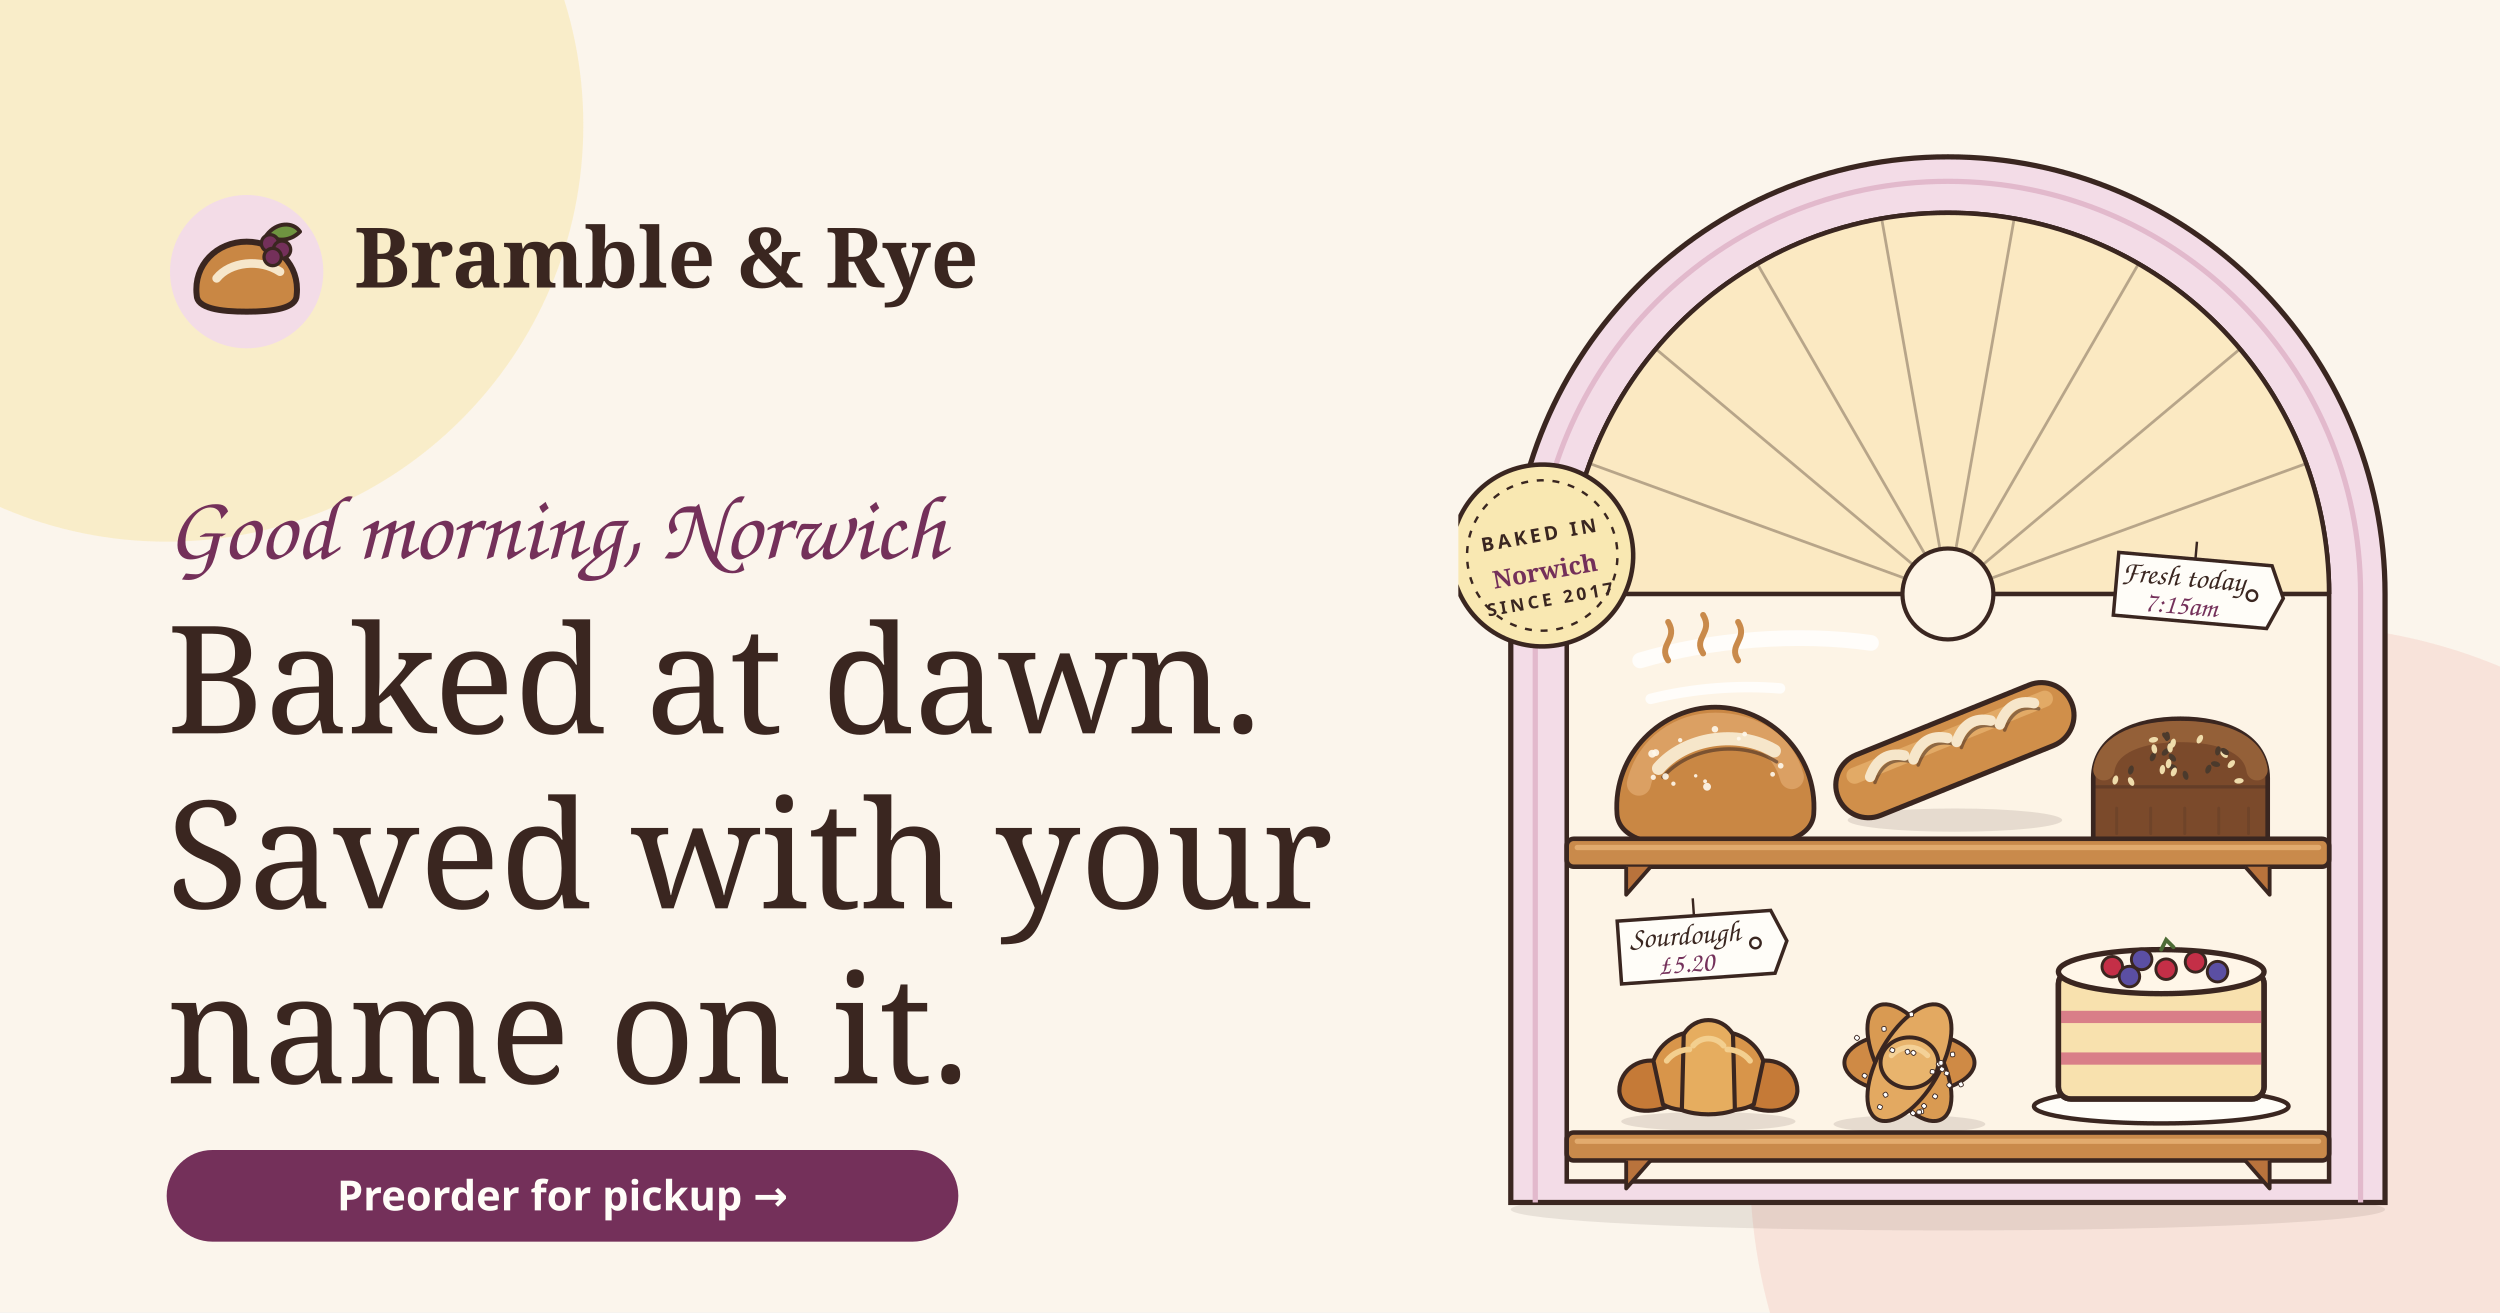
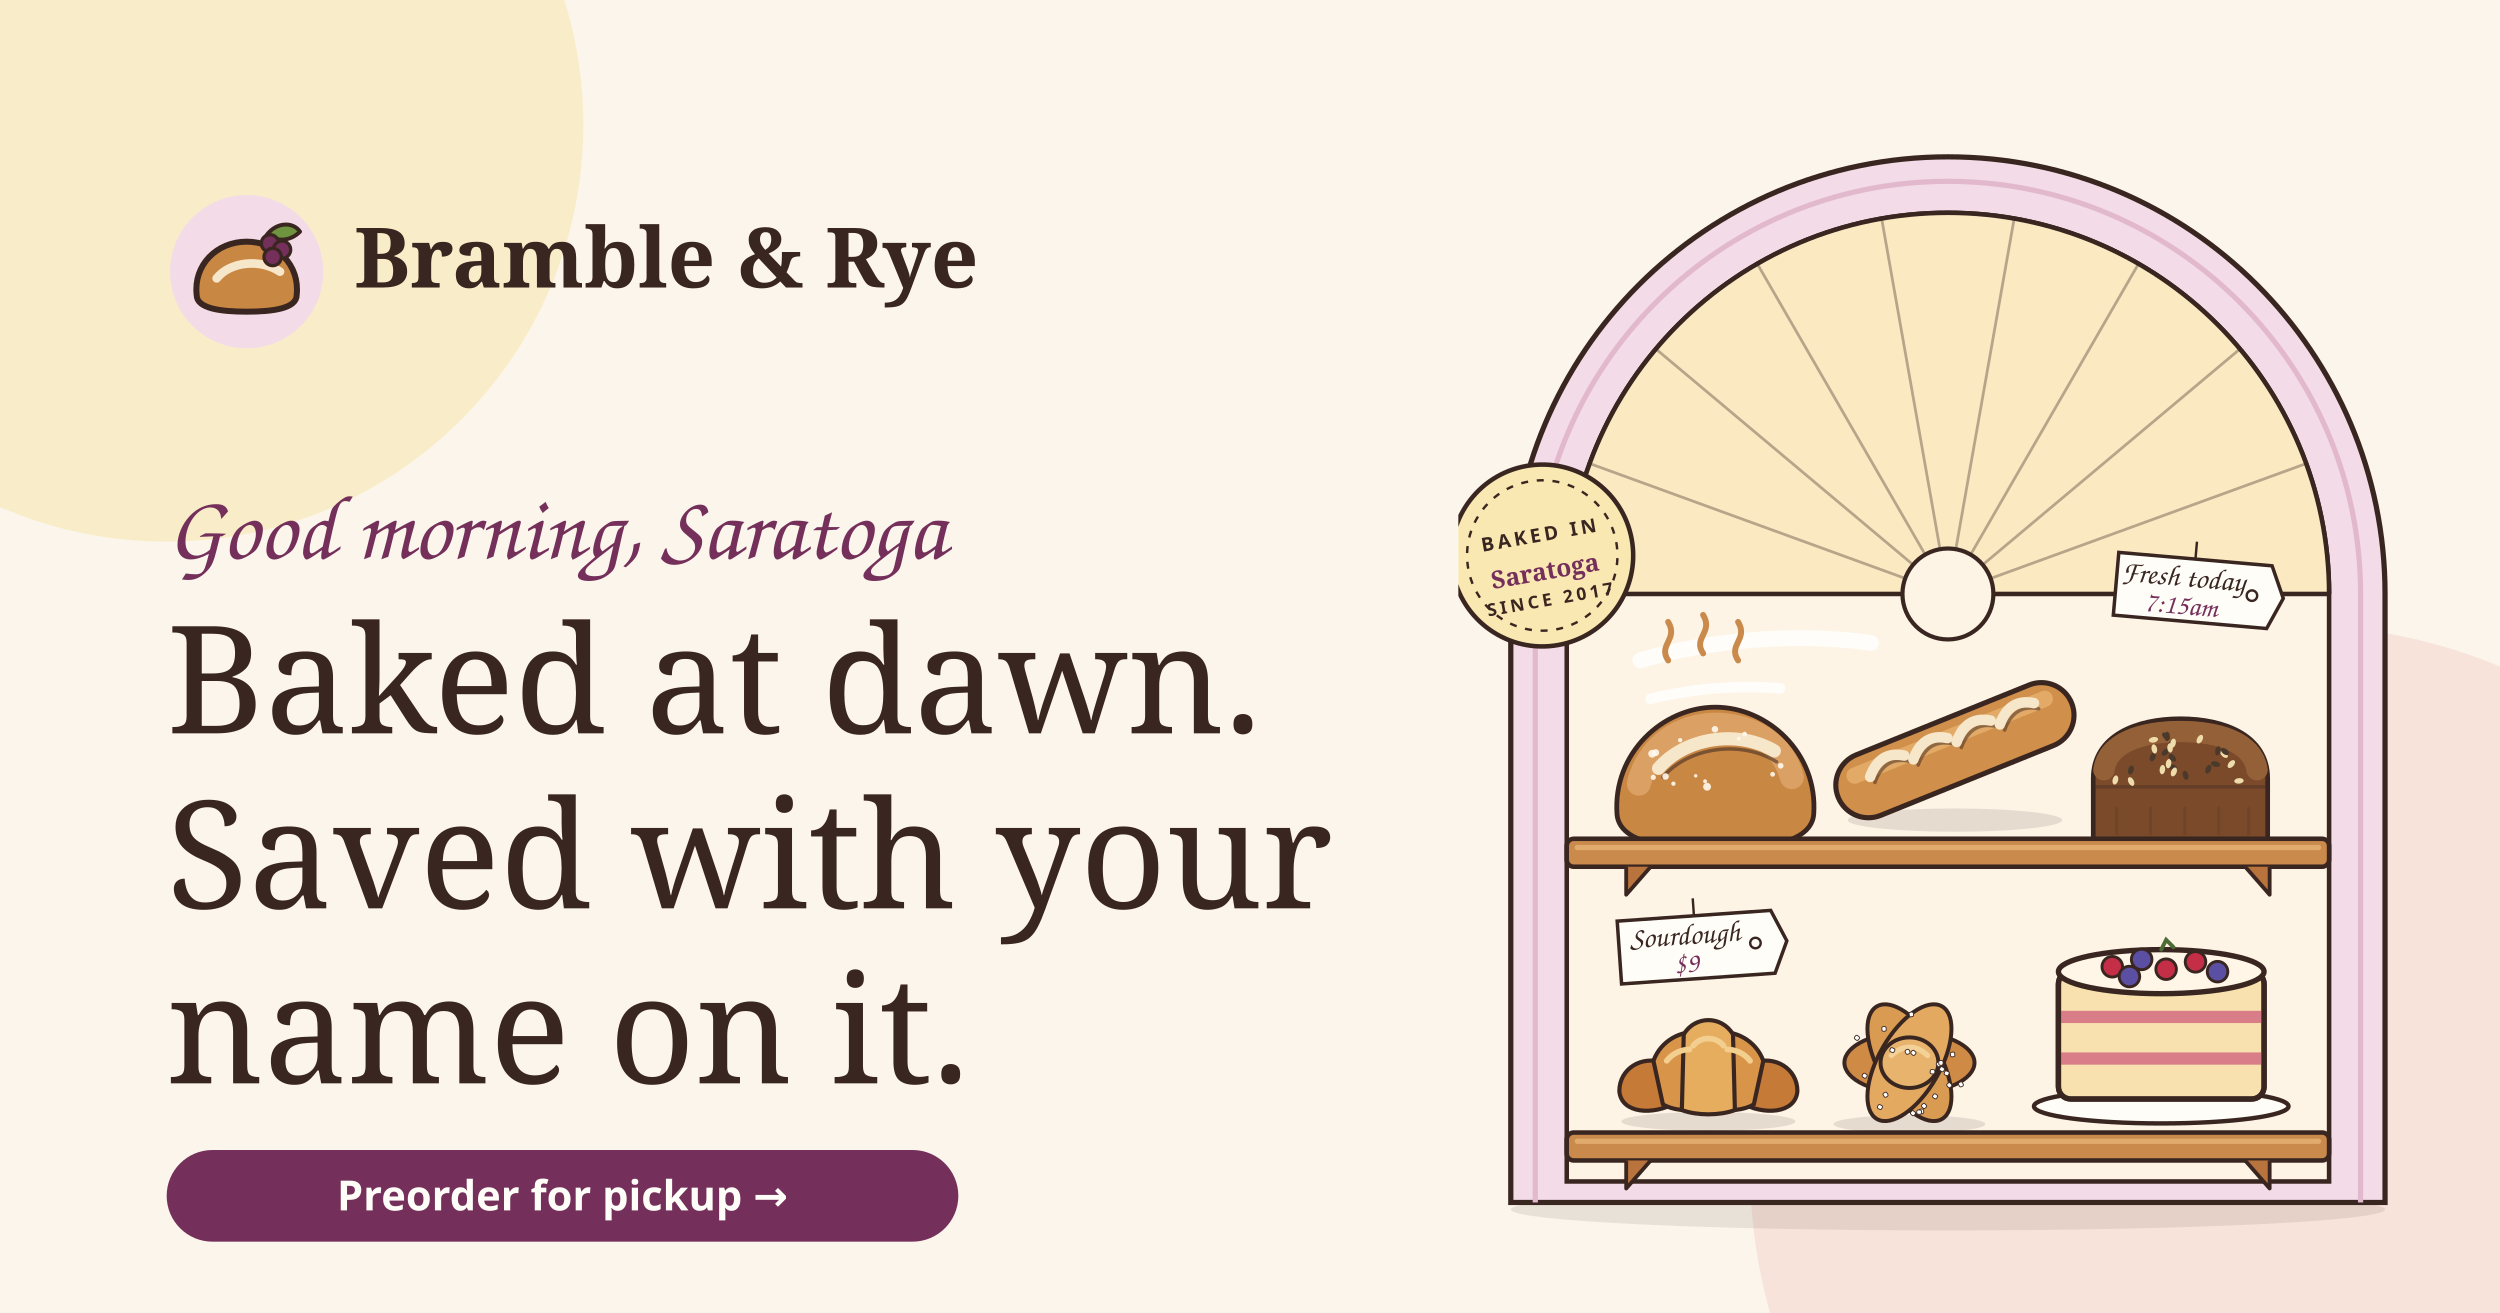
<svg xmlns="http://www.w3.org/2000/svg" width="1200" height="630" viewBox="0 0 1200 630">
  <rect width="1200" height="630" fill="#fbf5ec" />
  <circle cx="1100" cy="560" r="260" fill="#f7dcd3" opacity=".7" />
  <circle cx="80" cy="60" r="200" fill="#f9e8b2" opacity=".6" />
  <g transform="translate(80 92) scale(1.6)">
    <circle cx="24" cy="24" r="23" fill="#f3dce7" />
    <path d="M9 31c-1-9 6-16 15-16s16 7 15 16c0 4-7 5-15 5s-15-1-15-5Z" fill="#c98744" stroke="#3a2620" stroke-width="1.8" stroke-linejoin="round" />
    <path d="M15 26c4-5 13-6 19-2" fill="none" stroke="#f6e6ca" stroke-width="2.6" stroke-linecap="round" />
    <path d="M30 13c3-4 8-4 10-1-3 3-7 3-10 1Z" fill="#6f9440" stroke="#3a2620" stroke-width="1.2" stroke-linejoin="round" />
    <circle cx="31" cy="15.5" r="2.6" fill="#74305a" stroke="#3a2620" stroke-width="1" />
    <circle cx="34.6" cy="17.4" r="2.6" fill="#74305a" stroke="#3a2620" stroke-width="1" />
    <circle cx="31.8" cy="19.6" r="2.6" fill="#74305a" stroke="#3a2620" stroke-width="1" />
  </g>
  <text x="170" y="138" font-family="Corben, Georgia, serif" font-size="40" font-weight="700" fill="#3a2620">Bramble &amp; Rye</text>
-   <text x="80" y="268" font-family="'Delicious Handrawn', cursive" font-size="44" fill="#74305a">Good morning, Norwich</text>
+   <text x="80" y="268" font-family="'Delicious Handrawn', cursive" font-size="44" fill="#74305a">Good morning, Saratoga</text>
  <text font-family="Corben, Georgia, serif" font-size="72" fill="#3a2620">
    <tspan x="80" y="352">Baked at dawn.</tspan>
    <tspan x="80" y="436">Saved with your</tspan>
    <tspan x="80" y="520">name on it.</tspan>
  </text>
  <rect x="80" y="552" width="380" height="44" rx="22" fill="#74305a" />
  <text x="270" y="581" text-anchor="middle" font-family="Karla, sans-serif" font-size="20" font-weight="700" fill="#fffdf8">Preorder for pickup →</text>
  <svg x="700" y="40" width="470" height="554" viewBox="0 0 560 660">
    <ellipse cx="280" cy="644" rx="250" ry="12" fill="#3a2620" opacity=".1" />
    <path d="M30 640V292a250 250 0 0 1 500 0v348Z" fill="#f3dce7" stroke="#3a2620" stroke-width="3" />
    <path d="M44 640V292a236 236 0 0 1 472 0v348" fill="none" stroke="#e2b9cc" stroke-width="3" />
    <path d="M62 628V292a218 218 0 0 1 436 0v336Z" fill="#fdf4e6" stroke="#3a2620" stroke-width="2.6" />
    <path d="M62 292a218 218 0 0 1 436 0Z" fill="#fbe9c2" />
    <path d="M280 292L75.1 217.4" stroke="#3a2620" stroke-width="1.6" opacity=".35" />
    <path d="M280 292L113.0 151.9" stroke="#3a2620" stroke-width="1.6" opacity=".35" />
    <path d="M280 292L171.0 103.2" stroke="#3a2620" stroke-width="1.6" opacity=".35" />
    <path d="M280 292L242.1 77.3" stroke="#3a2620" stroke-width="1.6" opacity=".35" />
    <path d="M280 292L317.9 77.3" stroke="#3a2620" stroke-width="1.6" opacity=".35" />
    <path d="M280 292L389.0 103.2" stroke="#3a2620" stroke-width="1.6" opacity=".35" />
    <path d="M280 292L447.0 151.9" stroke="#3a2620" stroke-width="1.6" opacity=".35" />
    <path d="M280 292L484.9 217.4" stroke="#3a2620" stroke-width="1.6" opacity=".35" />
    <path d="M62 292h436" stroke="#3a2620" stroke-width="2.6" />
    <path d="M62 292a218 218 0 0 1 436 0" fill="none" stroke="#3a2620" stroke-width="2.6" />
    <circle cx="280" cy="292" r="26" fill="#fdf4e6" stroke="#3a2620" stroke-width="2.4" />
    <path fill="none" d="M104 330c40-12 90-16 132-10" stroke="#ffffff" stroke-width="9" stroke-linecap="round" opacity=".8" />
    <path fill="none" d="M110 352c24-6 50-8 74-6" stroke="#ffffff" stroke-width="6" stroke-linecap="round" opacity=".8" />
    <g fill="none" stroke="#c98a4b" stroke-width="3.4" stroke-linecap="round">
      <path d="M120 330c-6-9 6-12 0-22" />
      <path d="M140 326c-6-9 6-12 0-22" />
      <path d="M160 330c-6-9 6-12 0-22" />
    </g>
    <svg x="72" y="318" width="150" height="150" viewBox="0 0 120 120">
      <ellipse cx="60" cy="95" rx="44" ry="5" fill="#3a2620" opacity=".12" />
      <path d="M15 80C13 52 36 31 60 31s47 21 45 49c-1 12-19 16-45 16S16 92 15 80Z" fill="#c98744" stroke="#3a2620" stroke-width="2.2" stroke-linejoin="round" stroke-linecap="round" />
      <path d="M25 66c4-17 19-27 35-27 17 0 31 9 35 24" fill="none" stroke="#dea468" stroke-width="11" stroke-linecap="round" opacity=".85" />
      <path d="M36 63C48 49 72 46 88 56" fill="none" stroke="#3a2620" stroke-width="1.6" stroke-linecap="round" opacity=".55" />
      <path d="M34 59C46 45 70 41 87 51" fill="none" stroke="#f6e6ca" stroke-width="6" stroke-linecap="round" />
      <circle cx="56.2" cy="67.4" r="1.8" fill="#fff8ec" opacity=".9" />
      <circle cx="55.3" cy="64.9" r="0.9" fill="#fff8ec" opacity=".9" />
      <circle cx="51" cy="62.4" r="0.8" fill="#fff8ec" opacity=".9" />
      <circle cx="73.4" cy="43.3" r="1.1" fill="#fff8ec" opacity=".9" />
      <circle cx="40.8" cy="66" r="1" fill="#fff8ec" opacity=".9" />
      <circle cx="86.2" cy="61.7" r="1.1" fill="#fff8ec" opacity=".9" />
      <circle cx="31.1" cy="52.3" r="1.8" fill="#fff8ec" opacity=".9" />
      <circle cx="37.2" cy="62.7" r="1.5" fill="#fff8ec" opacity=".9" />
      <circle cx="89.9" cy="57.8" r="1.3" fill="#fff8ec" opacity=".9" />
      <circle cx="59.8" cy="41.1" r="1.5" fill="#fff8ec" opacity=".9" />
      <circle cx="70.7" cy="45.4" r="0.9" fill="#fff8ec" opacity=".9" />
      <circle cx="32.7" cy="51.8" r="1.6" fill="#fff8ec" opacity=".9" />
      <circle cx="31.6" cy="63.1" r="1.2" fill="#fff8ec" opacity=".9" />
      <circle cx="43.9" cy="46.1" r="1" fill="#fff8ec" opacity=".9" />
    </svg>
    <svg x="204" y="296" width="160" height="160" viewBox="0 0 120 120">
      <ellipse cx="60" cy="94" rx="46" ry="5" fill="#3a2620" opacity=".12" />
      <g transform="rotate(-22 60 64)">
        <rect x="6" y="50" width="108" height="28" rx="14" fill="#d08f4a" stroke="#3a2620" stroke-width="2.2" stroke-linejoin="round" stroke-linecap="round" />
        <path d="M16 58h88" stroke="#e6b06d" stroke-width="7" stroke-linecap="round" opacity=".8" />
        <path d="M23 64q8-9 17-3" fill="none" stroke="#3a2620" stroke-width="1.5" opacity=".5" stroke-linecap="round" />
        <path d="M22 61q8-9 17-3" fill="none" stroke="#f6e6ca" stroke-width="4.5" stroke-linecap="round" />
        <path d="M43 64q8-9 17-3" fill="none" stroke="#3a2620" stroke-width="1.5" opacity=".5" stroke-linecap="round" />
        <path d="M42 61q8-9 17-3" fill="none" stroke="#f6e6ca" stroke-width="4.5" stroke-linecap="round" />
        <path d="M63 64q8-9 17-3" fill="none" stroke="#3a2620" stroke-width="1.5" opacity=".5" stroke-linecap="round" />
        <path d="M62 61q8-9 17-3" fill="none" stroke="#f6e6ca" stroke-width="4.5" stroke-linecap="round" />
        <path d="M83 64q8-9 17-3" fill="none" stroke="#3a2620" stroke-width="1.5" opacity=".5" stroke-linecap="round" />
        <path d="M82 61q8-9 17-3" fill="none" stroke="#f6e6ca" stroke-width="4.5" stroke-linecap="round" />
      </g>
    </svg>
    <svg x="340" y="322" width="146" height="146" viewBox="0 0 120 120">
      <ellipse cx="60" cy="96" rx="46" ry="5" fill="#3a2620" opacity=".12" />
      <path d="M19 93V62c0-20 20-28 41-28s41 8 41 28v31a3 3 0 0 1-3 3H22a3 3 0 0 1-3-3Z" fill="#7b4a2b" stroke="#3a2620" stroke-width="2.2" stroke-linejoin="round" stroke-linecap="round" />
      <path d="M24 58c2-13 18-18 36-18s34 5 36 18" fill="none" stroke="#946038" stroke-width="10" stroke-linecap="round" />
      <path d="M19 66h82" stroke="#3a2620" stroke-width="1.6" opacity=".35" />
      <path d="M30 76v12M46 76v12M62 76v12M78 76v12M92 76v12" stroke="#3a2620" stroke-width="1.4" opacity=".18" stroke-linecap="round" />
      <ellipse cx="80.5" cy="50.6" rx="2.2" ry="1.3" transform="rotate(46.2 80.5 50.6)" fill="#efdcab" />
      <ellipse cx="69.1" cy="43.6" rx="2.2" ry="1.3" transform="rotate(117.9 69.1 43.6)" fill="#efdcab" />
      <ellipse cx="36.7" cy="58.1" rx="2.2" ry="1.3" transform="rotate(105.1 36.7 58.1)" fill="#4b3a2c" />
      <ellipse cx="47.3" cy="43.9" rx="2.2" ry="1.3" transform="rotate(169.3 47.3 43.9)" fill="#efdcab" />
      <ellipse cx="55.7" cy="45.9" rx="2.2" ry="1.3" transform="rotate(142 55.7 45.9)" fill="#4b3a2c" />
      <ellipse cx="87.5" cy="63.2" rx="2.2" ry="1.3" transform="rotate(174.9 87.5 63.2)" fill="#efdcab" />
      <ellipse cx="53.2" cy="42.2" rx="2.2" ry="1.3" transform="rotate(42.1 53.2 42.2)" fill="#4b3a2c" />
      <ellipse cx="29.4" cy="62.8" rx="2.2" ry="1.3" transform="rotate(104.8 29.4 62.8)" fill="#efdcab" />
      <ellipse cx="83.9" cy="55.3" rx="2.2" ry="1.3" transform="rotate(131.3 83.9 55.3)" fill="#efdcab" />
      <ellipse cx="53" cy="49.6" rx="2.2" ry="1.3" transform="rotate(137.1 53 49.6)" fill="#4b3a2c" />
      <ellipse cx="76.5" cy="55.3" rx="2.2" ry="1.3" transform="rotate(13.8 76.5 55.3)" fill="#4b3a2c" />
      <ellipse cx="77.6" cy="49.1" rx="2.2" ry="1.3" transform="rotate(101.7 77.6 49.1)" fill="#4b3a2c" />
      <ellipse cx="53.7" cy="42.3" rx="2.2" ry="1.3" transform="rotate(93 53.7 42.3)" fill="#4b3a2c" />
      <ellipse cx="73.1" cy="57.7" rx="2.2" ry="1.3" transform="rotate(112.2 73.1 57.7)" fill="#4b3a2c" />
      <ellipse cx="56.5" cy="45.5" rx="2.2" ry="1.3" transform="rotate(104 56.5 45.5)" fill="#efdcab" />
      <ellipse cx="55.1" cy="47.7" rx="2.2" ry="1.3" transform="rotate(84.7 55.1 47.7)" fill="#efdcab" />
      <ellipse cx="47" cy="51.9" rx="2.2" ry="1.3" transform="rotate(112.2 47 51.9)" fill="#4b3a2c" />
      <ellipse cx="62.4" cy="60.6" rx="2.2" ry="1.3" transform="rotate(72.8 62.4 60.6)" fill="#4b3a2c" />
      <ellipse cx="47.7" cy="48.2" rx="2.2" ry="1.3" transform="rotate(78.3 47.7 48.2)" fill="#efdcab" />
      <ellipse cx="56.2" cy="56.7" rx="2.2" ry="1.3" transform="rotate(17.4 56.2 56.7)" fill="#4b3a2c" />
      <ellipse cx="54.4" cy="55.1" rx="2.2" ry="1.3" transform="rotate(97.8 54.4 55.1)" fill="#efdcab" />
      <ellipse cx="51.5" cy="57.9" rx="2.2" ry="1.3" transform="rotate(96.8 51.5 57.9)" fill="#efdcab" />
      <ellipse cx="56.2" cy="52.3" rx="2.2" ry="1.3" transform="rotate(48.3 56.2 52.3)" fill="#4b3a2c" />
      <ellipse cx="80.9" cy="49.4" rx="2.2" ry="1.3" transform="rotate(38 80.9 49.4)" fill="#4b3a2c" />
      <ellipse cx="36.8" cy="63.5" rx="2.2" ry="1.3" transform="rotate(63 36.8 63.5)" fill="#efdcab" />
      <ellipse cx="56.9" cy="59" rx="2.2" ry="1.3" transform="rotate(112.7 56.9 59)" fill="#efdcab" />
    </svg>
    <rect x="62" y="432" width="436" height="16" rx="4" fill="#c98a4b" stroke="#3a2620" stroke-width="2.6" />
    <path d="M68 437h424" stroke="#e2ab6e" stroke-width="3" stroke-linecap="round" />
    <path d="M96 448v16l14-16M464 448v16l-14-16" fill="#b9733c" stroke="#3a2620" stroke-width="2.2" stroke-linejoin="round" />
    <svg x="78" y="494" width="130" height="130" viewBox="0 0 120 120">
      <ellipse cx="60" cy="92" rx="46" ry="5" fill="#3a2620" opacity=".12" />
      <path d="M13 76c0-12 12-19 23-15l7 21c-12 7-29 6-30-6Z" fill="#c57a37" stroke="#3a2620" stroke-width="2.2" stroke-linejoin="round" stroke-linecap="round" />
      <path d="M107 76c0-12-12-19-23-15l-7 21c12 7 29 6 30-6Z" fill="#c57a37" stroke="#3a2620" stroke-width="2.2" stroke-linejoin="round" stroke-linecap="round" />
      <path d="M31 60c4-11 15-16 23-15l3 40c-8 2-16 1-21-2Z" fill="#d8954a" stroke="#3a2620" stroke-width="2.2" stroke-linejoin="round" stroke-linecap="round" />
      <path d="M89 60c-4-11-15-16-23-15l-3 40c8 2 16 1 21-2Z" fill="#d8954a" stroke="#3a2620" stroke-width="2.2" stroke-linejoin="round" stroke-linecap="round" />
      <path d="M47 46c6-10 20-10 26 0l1 40c-8 3-20 3-28 0Z" fill="#e6ad5f" stroke="#3a2620" stroke-width="2.2" stroke-linejoin="round" stroke-linecap="round" />
      <path d="M52 52c4-5 12-5 16 0M38 60c3-4 8-6 12-6M82 60c-3-4-8-6-12-6" fill="none" stroke="#f3cf8f" stroke-width="3" stroke-linecap="round" />
    </svg>
    <svg x="196" y="496" width="124" height="124" viewBox="0 0 120 120">
      <ellipse cx="60" cy="96" rx="42" ry="5" fill="#3a2620" opacity=".12" />
      <ellipse cx="60" cy="62" rx="36" ry="17" transform="rotate(0 60 62)" fill="#cf8a45" stroke="#3a2620" stroke-width="2.2" stroke-linejoin="round" stroke-linecap="round" />
      <ellipse cx="60" cy="62" rx="36" ry="17" transform="rotate(60 60 62)" fill="#d99a52" stroke="#3a2620" stroke-width="2.2" stroke-linejoin="round" stroke-linecap="round" />
      <ellipse cx="60" cy="62" rx="36" ry="17" transform="rotate(120 60 62)" fill="#e3a961" stroke="#3a2620" stroke-width="2.2" stroke-linejoin="round" stroke-linecap="round" />
      <ellipse cx="60" cy="62" rx="16" ry="14" fill="#e8b46d" stroke="#3a2620" stroke-width="2.2" stroke-linejoin="round" stroke-linecap="round" />
      <path d="M50 58c6-6 14-6 20 0" fill="none" stroke="#f4d197" stroke-width="3" stroke-linecap="round" />
      <rect x="59.5" y="54.3" width="2.6" height="2.4" rx=".8" fill="#ffffff" stroke="#3a2620" stroke-width=".5" transform="rotate(65.4 59.5 54.3)" />
      <rect x="34.8" y="67.5" width="2.6" height="2.4" rx=".8" fill="#ffffff" stroke="#3a2620" stroke-width=".5" transform="rotate(34.1 34.8 67.5)" />
      <rect x="30.7" y="46.5" width="2.6" height="2.4" rx=".8" fill="#ffffff" stroke="#3a2620" stroke-width=".5" transform="rotate(39.6 30.7 46.5)" />
      <rect x="71.6" y="65.7" width="2.6" height="2.4" rx=".8" fill="#ffffff" stroke="#3a2620" stroke-width=".5" transform="rotate(5.5 71.6 65.7)" />
      <rect x="67.8" y="87.6" width="2.6" height="2.4" rx=".8" fill="#ffffff" stroke="#3a2620" stroke-width=".5" transform="rotate(86.5 67.8 87.6)" />
      <rect x="47.1" y="78" width="2.6" height="2.4" rx=".8" fill="#ffffff" stroke="#3a2620" stroke-width=".5" transform="rotate(58.2 47.1 78)" />
      <rect x="61.7" y="88.2" width="2.6" height="2.4" rx=".8" fill="#ffffff" stroke="#3a2620" stroke-width=".5" transform="rotate(39.3 61.7 88.2)" />
      <rect x="43" y="84.9" width="2.6" height="2.4" rx=".8" fill="#ffffff" stroke="#3a2620" stroke-width=".5" transform="rotate(25.7 43 84.9)" />
      <rect x="62" y="33.8" width="2.6" height="2.4" rx=".8" fill="#ffffff" stroke="#3a2620" stroke-width=".5" transform="rotate(80.2 62 33.8)" />
      <rect x="76.3" y="61.1" width="2.6" height="2.4" rx=".8" fill="#ffffff" stroke="#3a2620" stroke-width=".5" transform="rotate(49 76.3 61.1)" />
      <rect x="64.1" y="88.1" width="2.6" height="2.4" rx=".8" fill="#ffffff" stroke="#3a2620" stroke-width=".5" transform="rotate(2.1 64.1 88.1)" />
      <rect x="84.9" y="56" width="2.6" height="2.4" rx=".8" fill="#ffffff" stroke="#3a2620" stroke-width=".5" transform="rotate(82.4 84.9 56)" />
      <rect x="77.6" y="63.9" width="2.6" height="2.4" rx=".8" fill="#ffffff" stroke="#3a2620" stroke-width=".5" transform="rotate(33.7 77.6 63.9)" />
      <rect x="68" y="84.2" width="2.6" height="2.4" rx=".8" fill="#ffffff" stroke="#3a2620" stroke-width=".5" transform="rotate(44.5 68 84.2)" />
      <rect x="82.1" y="72.7" width="2.6" height="2.4" rx=".8" fill="#ffffff" stroke="#3a2620" stroke-width=".5" transform="rotate(48.9 82.1 72.7)" />
      <rect x="78.6" y="60.8" width="2.6" height="2.4" rx=".8" fill="#ffffff" stroke="#3a2620" stroke-width=".5" transform="rotate(89.2 78.6 60.8)" />
      <rect x="49.9" y="53.4" width="2.6" height="2.4" rx=".8" fill="#ffffff" stroke="#3a2620" stroke-width=".5" transform="rotate(27 49.9 53.4)" />
      <rect x="79.8" y="66.3" width="2.6" height="2.4" rx=".8" fill="#ffffff" stroke="#3a2620" stroke-width=".5" transform="rotate(20.3 79.8 66.3)" />
      <rect x="62.1" y="54.8" width="2.6" height="2.4" rx=".8" fill="#ffffff" stroke="#3a2620" stroke-width=".5" transform="rotate(44.2 62.1 54.8)" />
      <rect x="73.8" y="78.9" width="2.6" height="2.4" rx=".8" fill="#ffffff" stroke="#3a2620" stroke-width=".5" transform="rotate(34.5 73.8 78.9)" />
      <rect x="89" y="72.3" width="2.6" height="2.4" rx=".8" fill="#ffffff" stroke="#3a2620" stroke-width=".5" transform="rotate(64.3 89 72.3)" />
      <rect x="47" y="41.9" width="2.6" height="2.4" rx=".8" fill="#ffffff" stroke="#3a2620" stroke-width=".5" transform="rotate(84.9 47 41.9)" />
    </svg>
    <svg x="318" y="452" width="168" height="168" viewBox="0 0 120 120">
      <ellipse cx="60" cy="95" rx="52" ry="7" fill="#fffdf8" stroke="#3a2620" stroke-width="1.8" stroke-linejoin="round" stroke-linecap="round" />
      <rect x="18" y="40" width="84" height="52" rx="5" fill="#f3d38b" stroke="#3a2620" stroke-width="2.2" stroke-linejoin="round" stroke-linecap="round" />
      <rect x="19" y="56" width="82" height="5" fill="#c2334d" />
      <rect x="19" y="73" width="82" height="5" fill="#c2334d" />
      <rect x="18" y="40" width="84" height="52" rx="5" fill="#fff6e8" opacity=".38" />
      <rect x="18" y="40" width="84" height="52" rx="5" fill="none" stroke="#3a2620" stroke-width="2.2" stroke-linejoin="round" stroke-linecap="round" />
      <ellipse cx="60" cy="40" rx="42" ry="9" fill="#fff6e8" stroke="#3a2620" stroke-width="2.2" stroke-linejoin="round" stroke-linecap="round" />
      <circle cx="40" cy="38" r="4.2" fill="#c42f47" stroke="#3a2620" stroke-width="1.2" stroke-linejoin="round" stroke-linecap="round" />
      <circle cx="52" cy="35" r="4.2" fill="#5b4fa3" stroke="#3a2620" stroke-width="1.2" stroke-linejoin="round" stroke-linecap="round" />
      <circle cx="62" cy="39" r="4.2" fill="#c42f47" stroke="#3a2620" stroke-width="1.2" stroke-linejoin="round" stroke-linecap="round" />
      <circle cx="74" cy="36" r="4.2" fill="#c42f47" stroke="#3a2620" stroke-width="1.2" stroke-linejoin="round" stroke-linecap="round" />
      <circle cx="83" cy="40" r="4.2" fill="#5b4fa3" stroke="#3a2620" stroke-width="1.2" stroke-linejoin="round" stroke-linecap="round" />
      <circle cx="47" cy="42" r="4.2" fill="#5b4fa3" stroke="#3a2620" stroke-width="1.2" stroke-linejoin="round" stroke-linecap="round" />
      <path d="M60 31l2-4 3 3" fill="none" stroke="#4d6b35" stroke-width="1.6" stroke-linecap="round" />
    </svg>
    <rect x="62" y="600" width="436" height="16" rx="4" fill="#c98a4b" stroke="#3a2620" stroke-width="2.6" />
    <path d="M68 605h424" stroke="#e2ab6e" stroke-width="3" stroke-linecap="round" />
    <path d="M96 616v16l14-16M464 616v16l-14-16" fill="#b9733c" stroke="#3a2620" stroke-width="2.2" stroke-linejoin="round" />
    <g transform="rotate(-4 136 494)">
      <path d="M136 466v10" stroke="#3a2620" stroke-width="1.4" />
      <path d="M92 476h88l8 18-8 18h-88Z" fill="#fffdf8" stroke="#3a2620" stroke-width="2" />
      <circle cx="170" cy="494" r="3" fill="none" stroke="#3a2620" stroke-width="1.4" />
      <text x="130" y="492" text-anchor="middle" font-family="'Delicious Handrawn', cursive" font-size="17" fill="#3a2620">Sourdough</text>
-       <text x="130" y="508" text-anchor="middle" font-family="'Delicious Handrawn', cursive" font-size="16" fill="#74305a">£5.20</text>
+       <text x="130" y="508" text-anchor="middle" font-family="'Delicious Handrawn', cursive" font-size="16" fill="#74305a">$9</text>
    </g>
    <g transform="rotate(5 420 290)">
      <path d="M420 262v10" stroke="#3a2620" stroke-width="1.4" />
      <path d="M376 272h88l8 18-8 18h-88Z" fill="#fffdf8" stroke="#3a2620" stroke-width="2" />
      <circle cx="454" cy="290" r="3" fill="none" stroke="#3a2620" stroke-width="1.4" />
      <text x="414" y="288" text-anchor="middle" font-family="'Delicious Handrawn', cursive" font-size="17" fill="#3a2620">Fresh today</text>
      <text x="414" y="304" text-anchor="middle" font-family="'Delicious Handrawn', cursive" font-size="16" fill="#74305a">7:15am</text>
    </g>
    <g transform="translate(-22 -300) rotate(-10 70 570)">
      <circle cx="70" cy="570" r="52" fill="#f9e8b2" stroke="#3a2620" stroke-width="2.6" />
      <circle cx="70" cy="570" r="43" fill="none" stroke="#3a2620" stroke-width="1.4" stroke-dasharray="4 5" />
      <text x="70" y="562" text-anchor="middle" font-family="Karla, sans-serif" font-size="11" font-weight="800" letter-spacing="2" fill="#3a2620">BAKED IN</text>
-       <text x="70" y="584" text-anchor="middle" font-family="Corben, serif" font-size="14" font-weight="700" fill="#74305a">Norwich</text>
+       <text x="70" y="584" text-anchor="middle" font-family="Corben, serif" font-size="14" font-weight="700" fill="#74305a">Saratoga</text>
      <text x="70" y="599" text-anchor="middle" font-family="Karla, sans-serif" font-size="10" font-weight="800" letter-spacing="2" fill="#3a2620">SINCE 2017</text>
    </g>
  </svg>
</svg>
